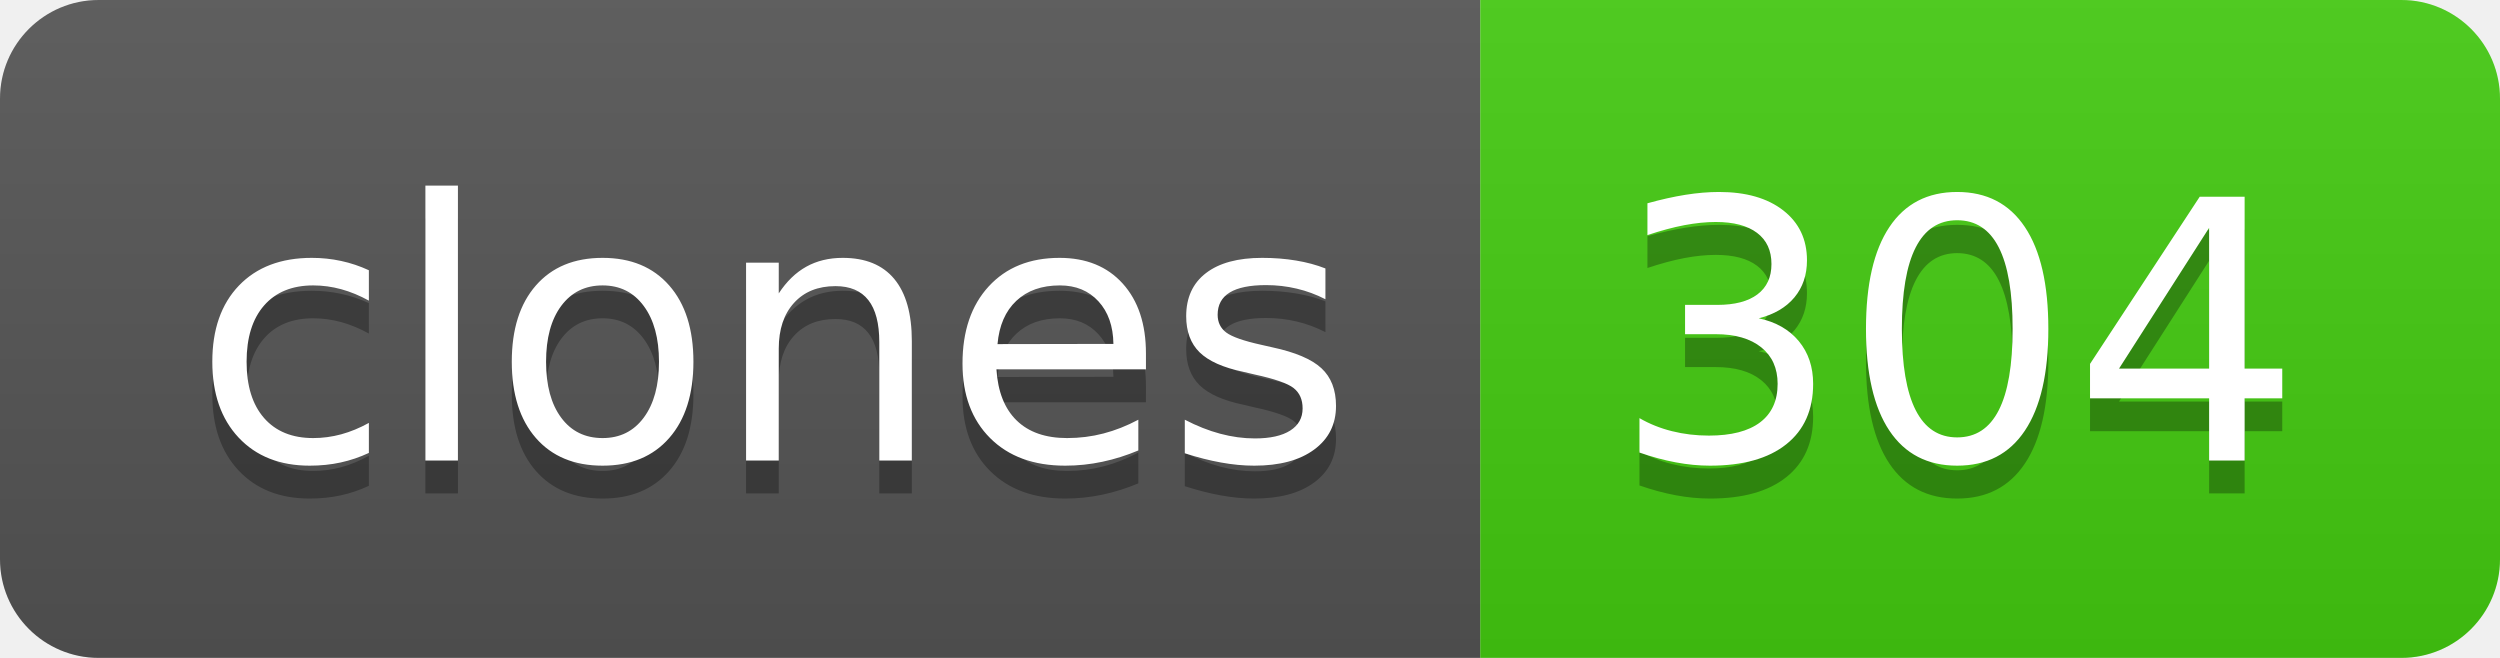
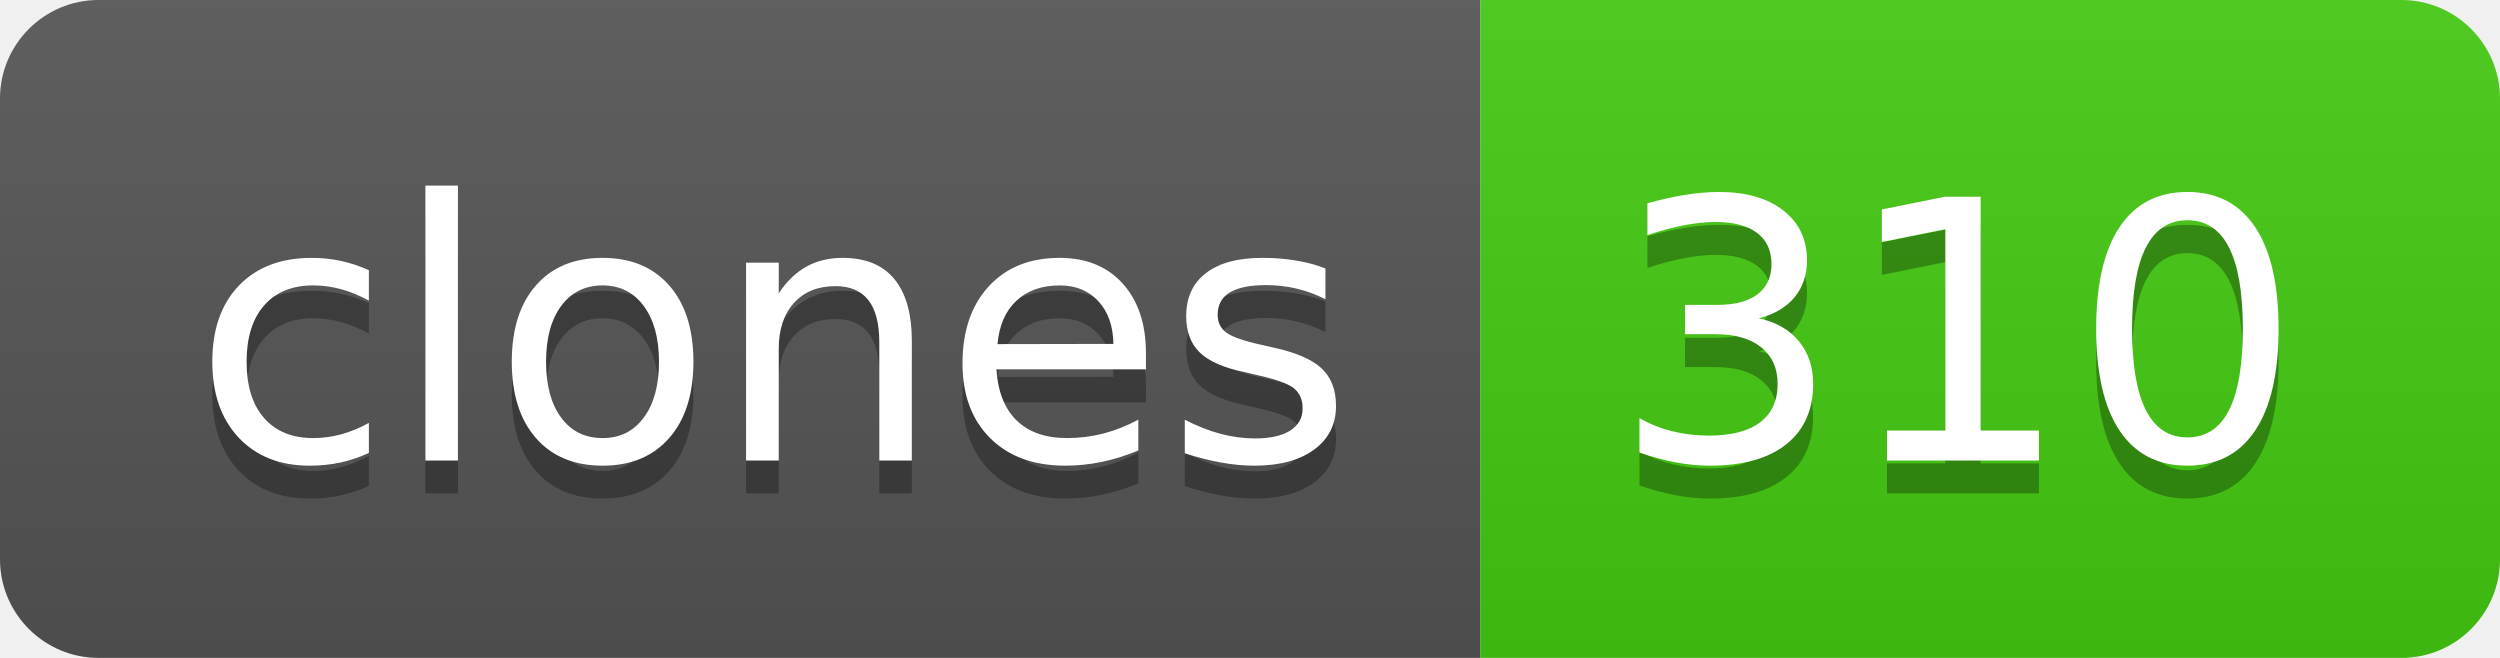
- <svg xmlns="http://www.w3.org/2000/svg" width="76" height="20" role="img" aria-label="clones: 304">
+ <svg xmlns="http://www.w3.org/2000/svg" width="76" height="20" role="img" aria-label="clones: 310">
  <linearGradient id="s" x2="0" y2="100%">
    <stop offset="0" stop-color="#bbb" stop-opacity=".1" />
    <stop offset="1" stop-opacity=".1" />
  </linearGradient>
  <clipPath id="r">
    <rect width="76" height="20" rx="3" fill="#fff" />
  </clipPath>
  <g clip-path="url(#r)">
    <rect width="45" height="20" fill="#555" />
    <rect x="45" width="31" height="20" fill="#4c1" />
    <rect width="76" height="20" fill="url(#s)" />
  </g>
  <g fill="#fff" text-anchor="middle" font-family="Verdana,Geneva,DejaVu Sans,sans-serif" text-rendering="geometricPrecision" font-size="110">
    <text aria-hidden="true" x="235" y="150" fill="#010101" fill-opacity=".3" transform="scale(.1)" textLength="350">clones</text>
    <text x="235" y="140" transform="scale(.1)" fill="#fff" textLength="350">clones</text>
-     <text aria-hidden="true" x="595" y="150" fill="#010101" fill-opacity=".3" transform="scale(.1)" textLength="210">304</text>
-     <text x="595" y="140" transform="scale(.1)" fill="#fff" textLength="210">304</text>
+     <text aria-hidden="true" x="595" y="150" fill="#010101" fill-opacity=".3" transform="scale(.1)" textLength="210">310</text>
+     <text x="595" y="140" transform="scale(.1)" fill="#fff" textLength="210">310</text>
  </g>
</svg>
